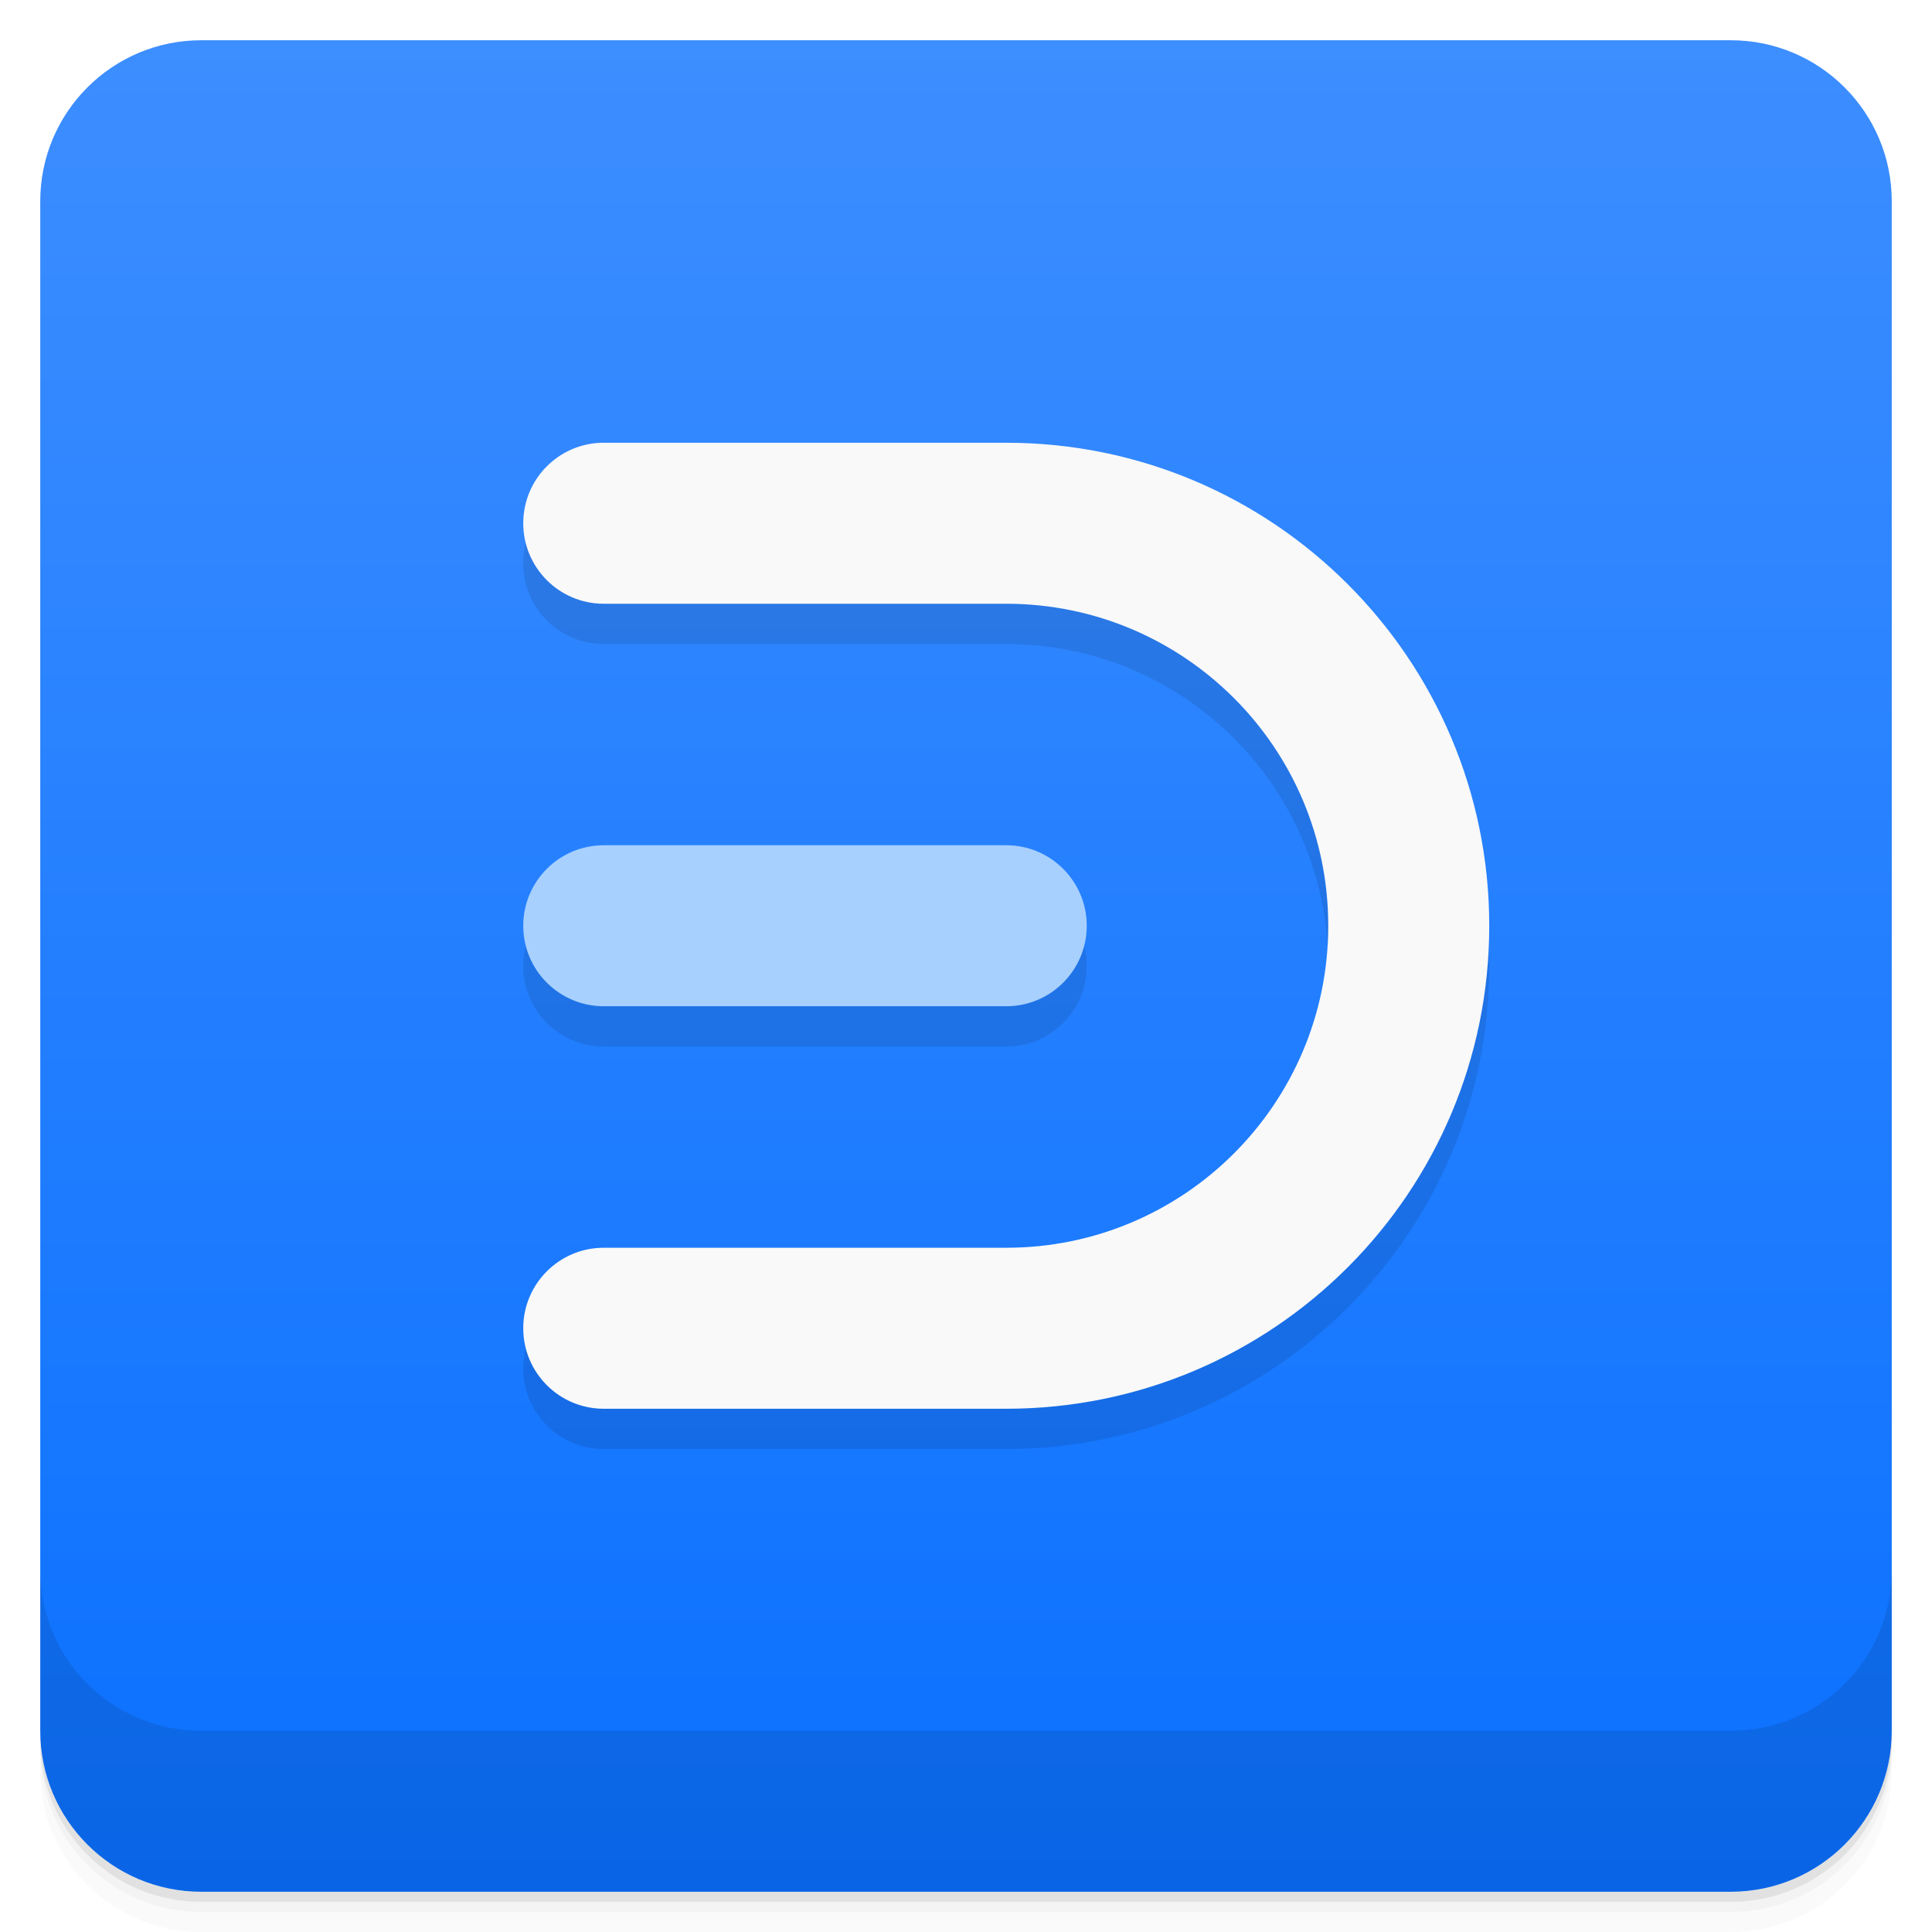
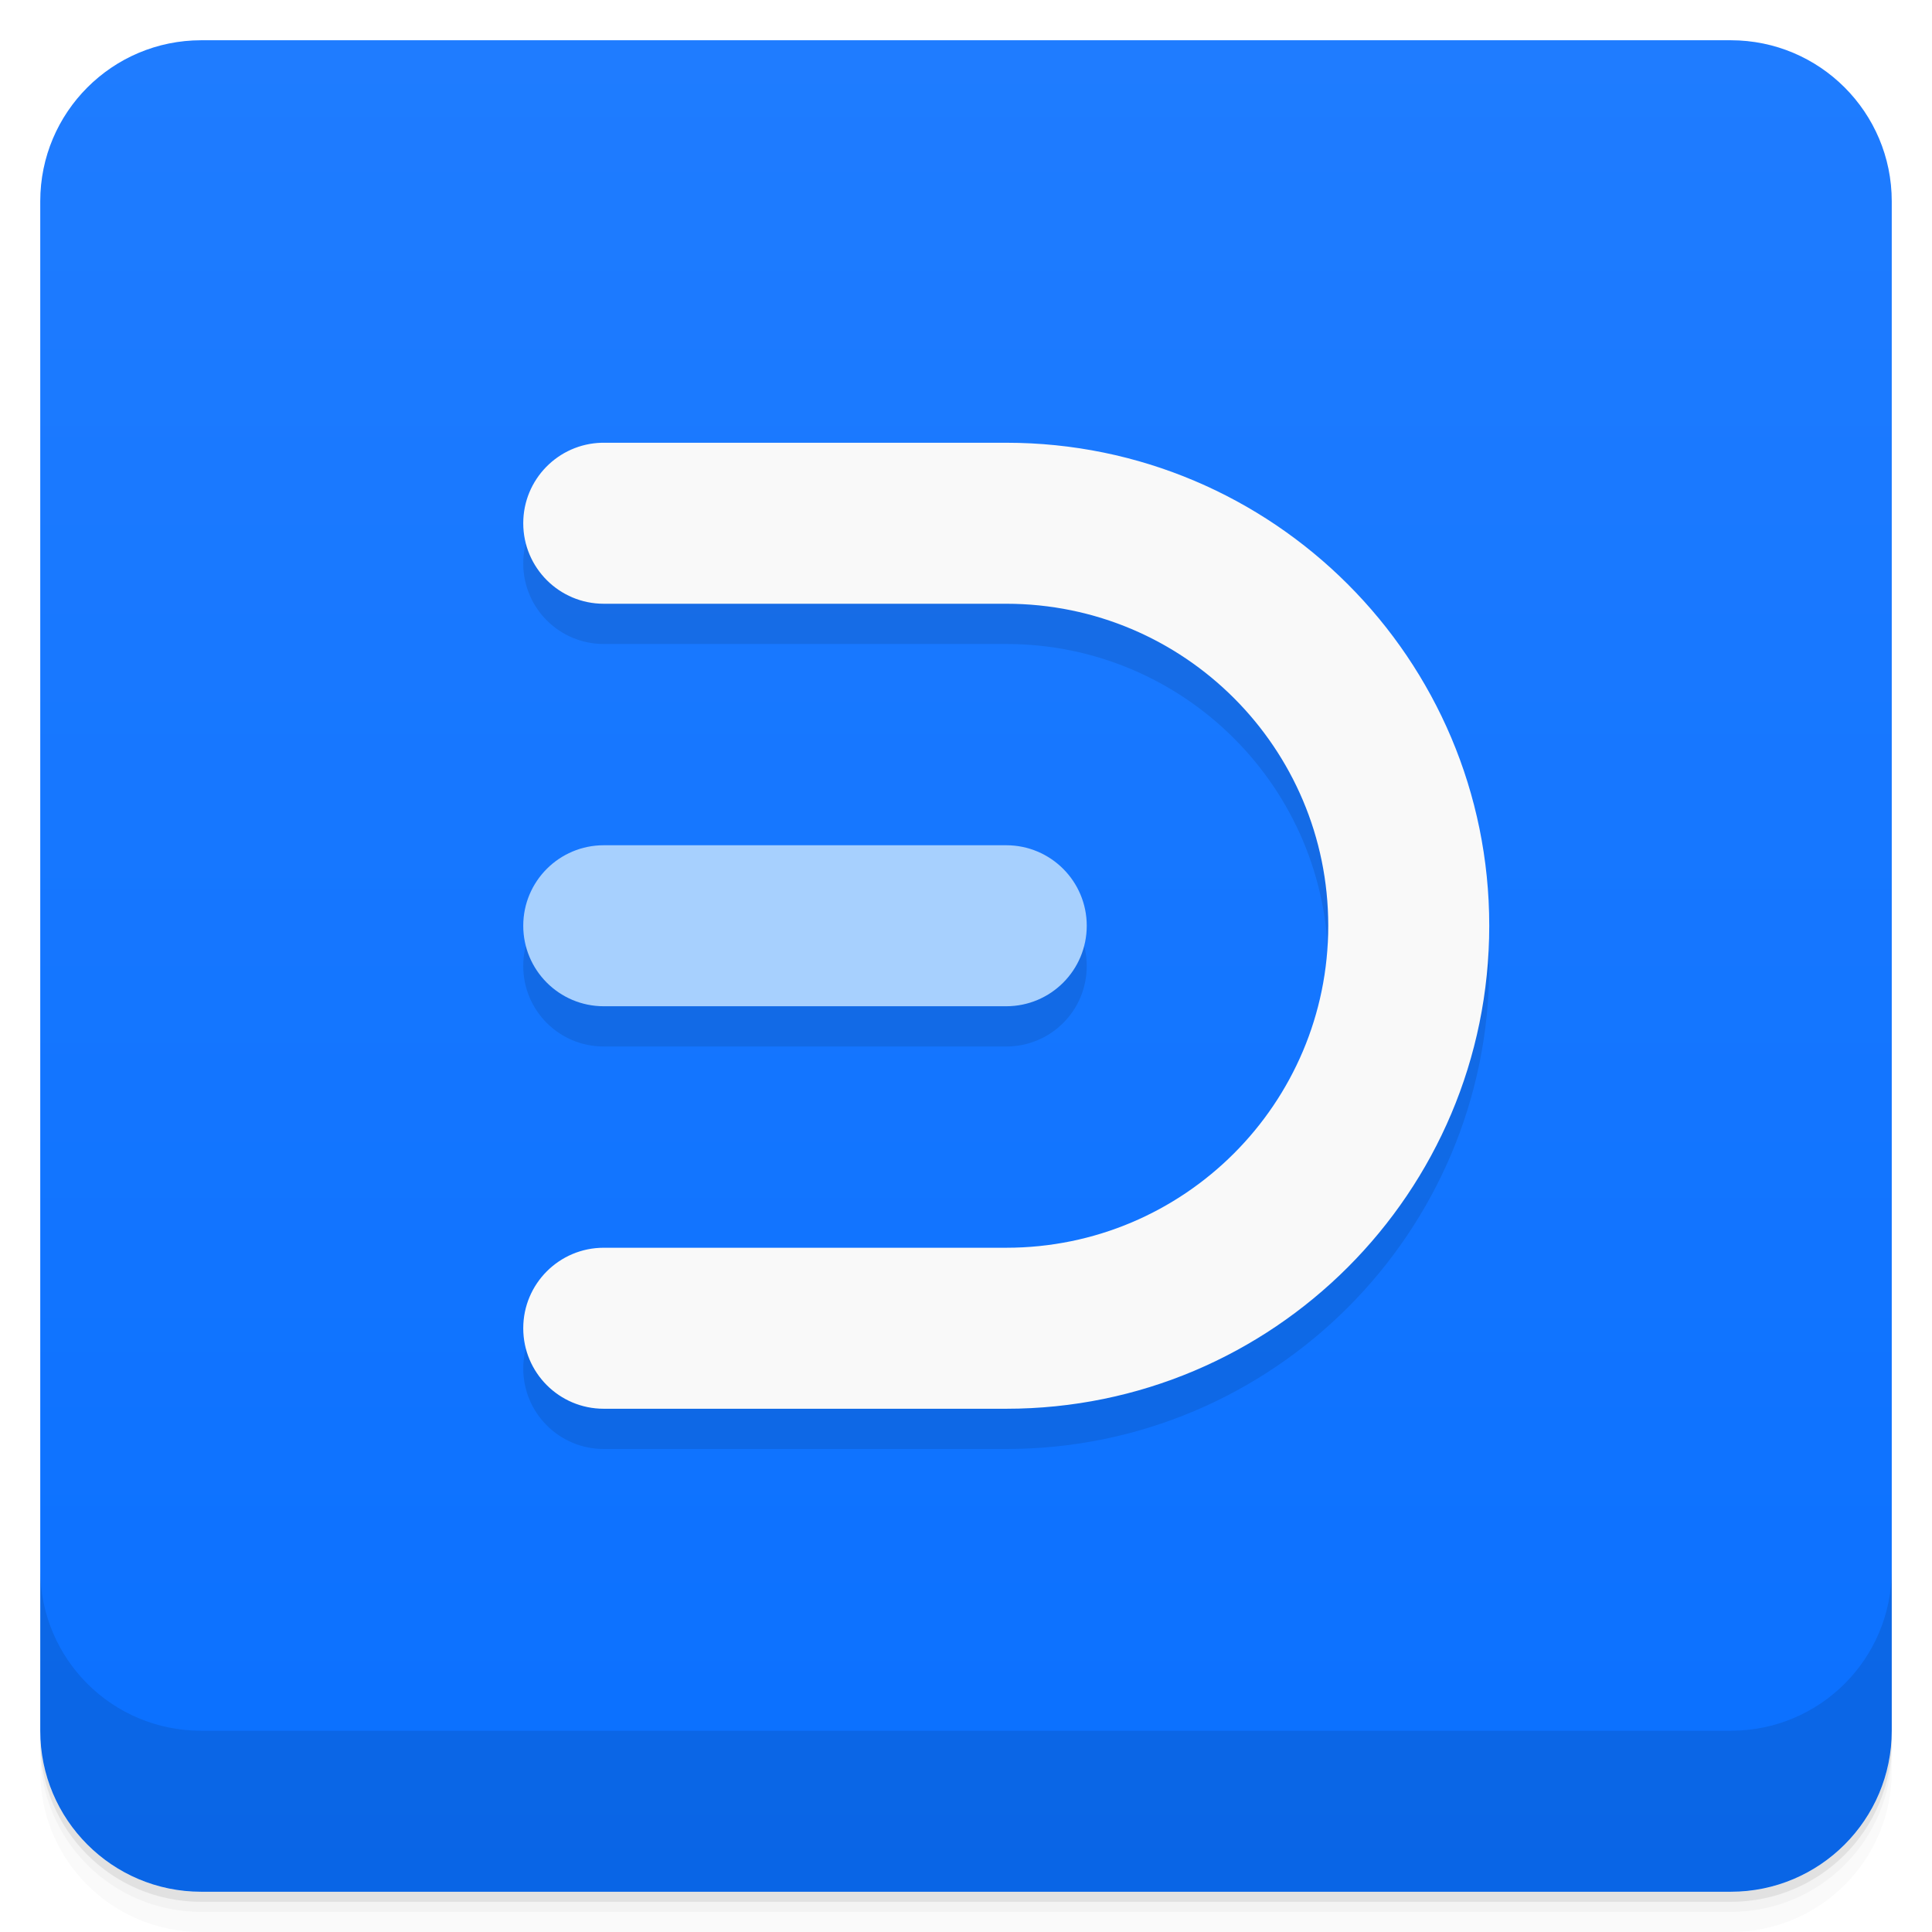
<svg xmlns="http://www.w3.org/2000/svg" version="1.1" viewBox="0 0 48 48">
  <defs>
    <linearGradient id="bg" x2="0" y1="1" y2="47" gradientUnits="userSpaceOnUse">
-       <stop style="stop-color:#3d8eff" offset="0" />
+       <stop style="stop-color:#1f7cff" offset="0" />
      <stop style="stop-color:#0a70ff" offset="1" />
    </linearGradient>
  </defs>
  <path d="m1 43v0.25c0 2.216 1.784 4 4 4h38c2.216 0 4-1.784 4-4v-0.25c0 2.216-1.784 4-4 4h-38c-2.216 0-4-1.784-4-4zm0 0.5v0.5c0 2.216 1.784 4 4 4h38c2.216 0 4-1.784 4-4v-0.5c0 2.216-1.784 4-4 4h-38c-2.216 0-4-1.784-4-4z" style="opacity:.02" />
  <path d="m1 43.25v0.25c0 2.216 1.784 4 4 4h38c2.216 0 4-1.784 4-4v-0.25c0 2.216-1.784 4-4 4h-38c-2.216 0-4-1.784-4-4z" style="opacity:.05" />
  <path d="m1 43v0.25c0 2.216 1.784 4 4 4h38c2.216 0 4-1.784 4-4v-0.25c0 2.216-1.784 4-4 4h-38c-2.216 0-4-1.784-4-4z" style="opacity:.1" />
  <rect x="1" y="1" width="46" height="46" rx="4" style="fill:url(#bg)" />
  <path d="m1 39v4c0 2.216 1.784 4 4 4h38c2.216 0 4-1.784 4-4v-4c0 2.216-1.784 4-4 4h-38c-2.216 0-4-1.784-4-4z" style="opacity:.1" />
  <path d="m14.951 12c-1.085 0.027-1.951 0.914-1.951 2 1.63e-4 1.105 0.895 2 2 2h10c4.418 0 8 3.582 8 8s-3.582 8-8 8h-10c-1.105 0-2 0.895-2 2s0.895 2 2 2h10c6.627 0 12-5.373 12-12s-5.373-12-12-12h-10c-0.016-1.99e-4 -0.033-1.99e-4 -0.049 0zm0.049 10c-1.108 0-2 0.892-2 2s0.892 2 2 2h10c1.108 0 2-0.892 2-2s-0.892-2-2-2z" style="opacity:.099" />
  <path d="m14.951 11c-1.085 0.027-1.951 0.914-1.951 2 1.63e-4 1.105 0.895 2 2 2h10c4.418 0 8 3.582 8 8s-3.582 8-8 8h-10c-1.105 0-2 0.895-2 2s0.895 2 2 2h10c6.627 0 12-5.373 12-12s-5.373-12-12-12h-10c-0.016-1.99e-4 -0.033-1.99e-4 -0.049 0z" style="fill:#f9f9f9" />
  <rect x="13" y="21" width="14" height="4" ry="2" style="fill:#a7d0fe" />
</svg>
